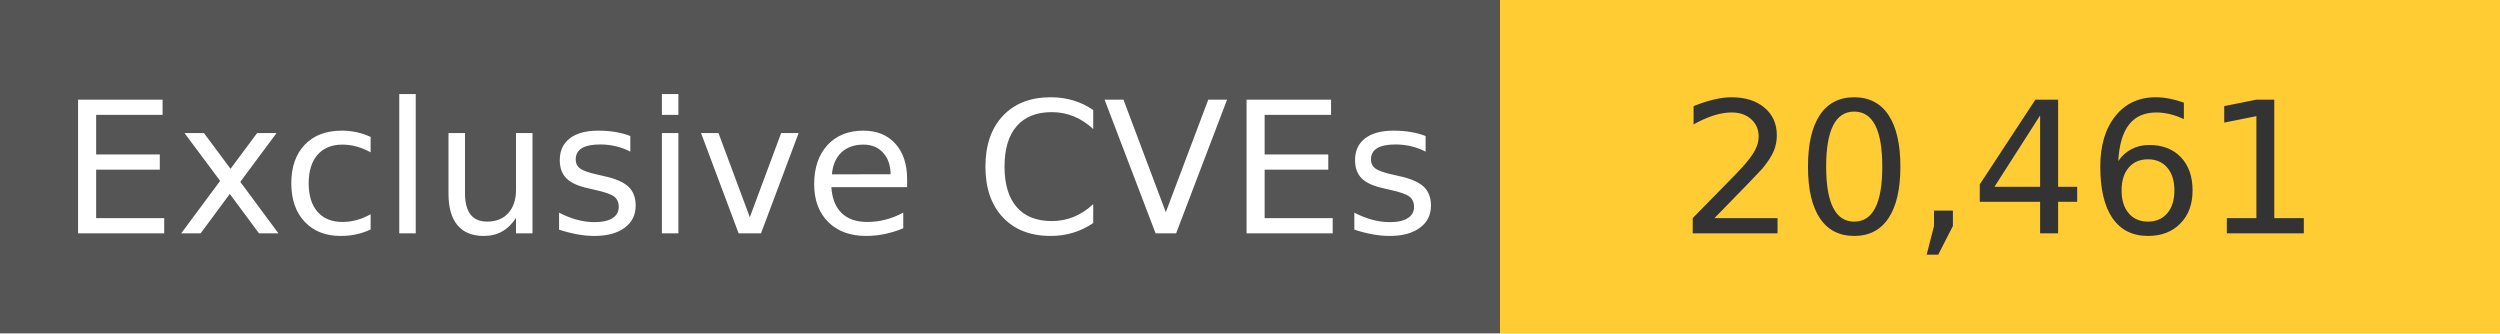
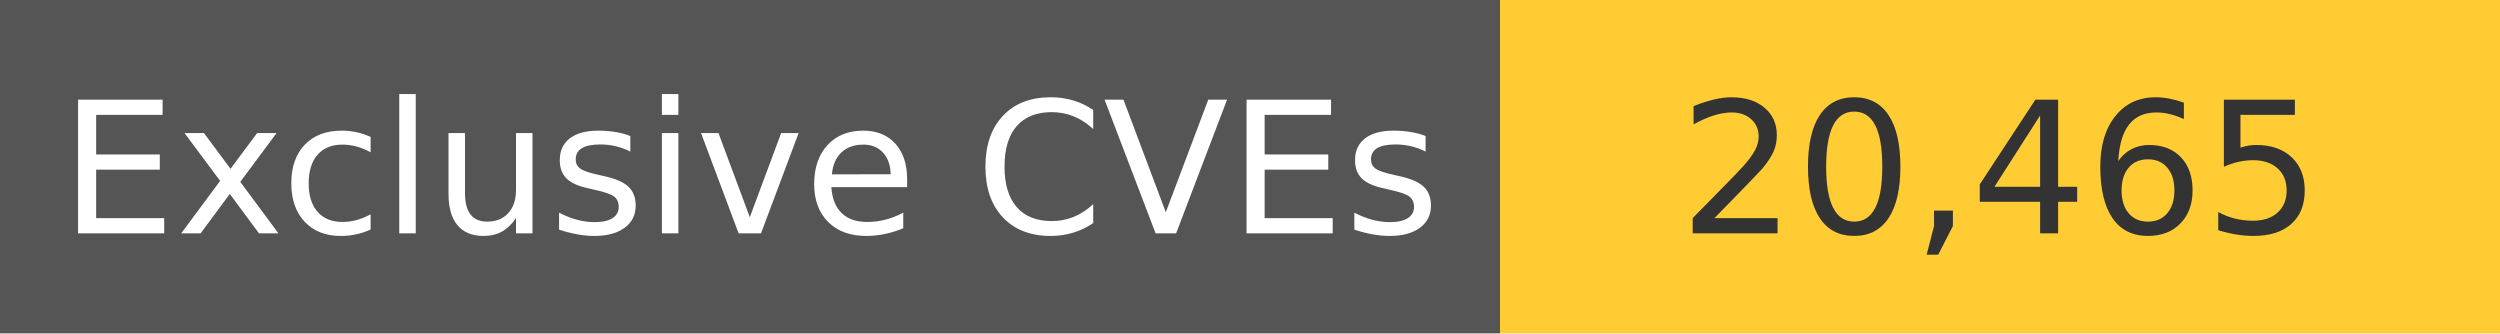
<svg xmlns="http://www.w3.org/2000/svg" width="150" height="20" role="img">
  <linearGradient id="s" x2="0" y2="100%">
    <stop offset="0" stop-color="#bbb" stop-opacity=".1" />
    <stop offset="1" stop-opacity=".1" />
  </linearGradient>
  <g>
    <rect width="90" height="20" fill="#555" />
    <rect x="90" width="267" height="20" fill="#ffcc33" />
  </g>
  <g fill="#fff" text-anchor="middle" font-family="Verdana,Geneva,DejaVu Sans,sans-serif" text-rendering="geometricPrecision" font-size="110">
    <text x="450" y="140" transform="scale(.1)" fill="#fff">
            Exclusive CVEs
        </text>
    <text x="1200" y="140" transform="scale(.1)" fill="#333">
-             20,461
+             20,465
        </text>
  </g>
</svg>
